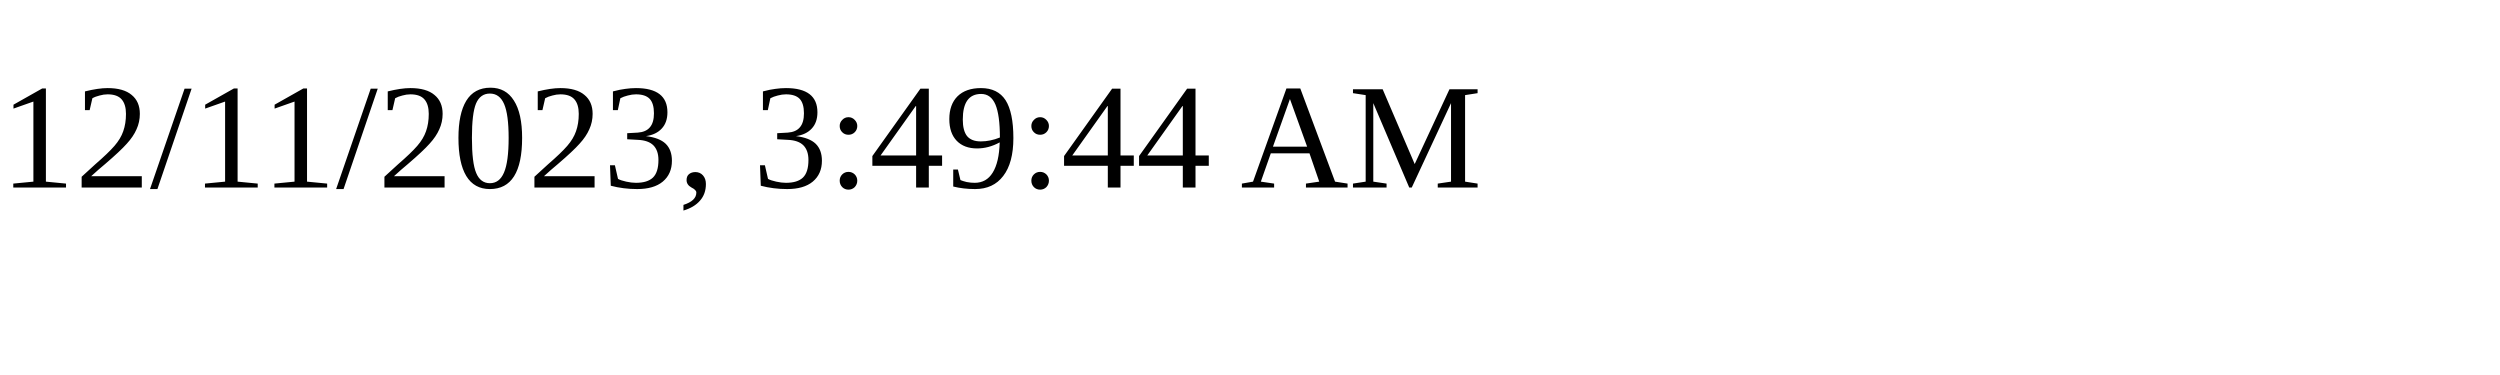
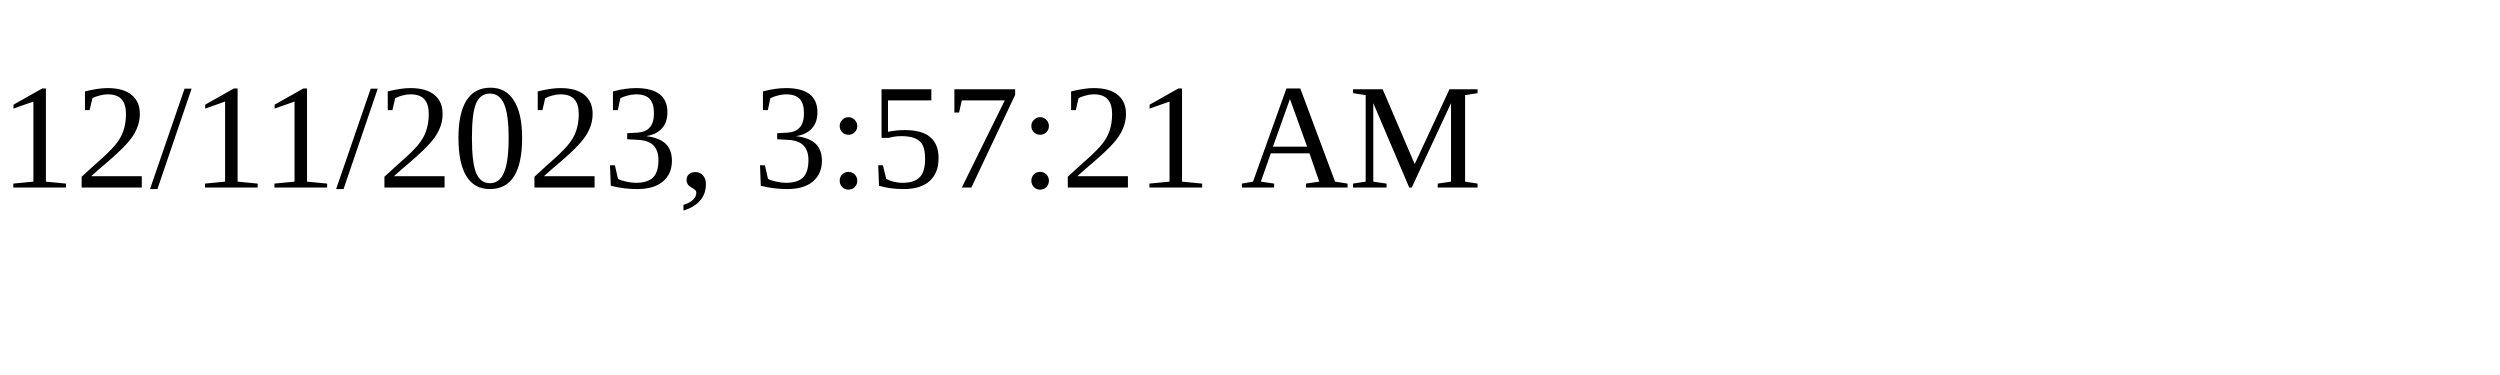
<svg xmlns="http://www.w3.org/2000/svg" height="30" width="200">
-   <text x="0" y="15">12/11/2023, 3:49:44 AM</text>
+   <text x="0" y="15">12/11/2023, 3:57:21 AM</text>
</svg>
